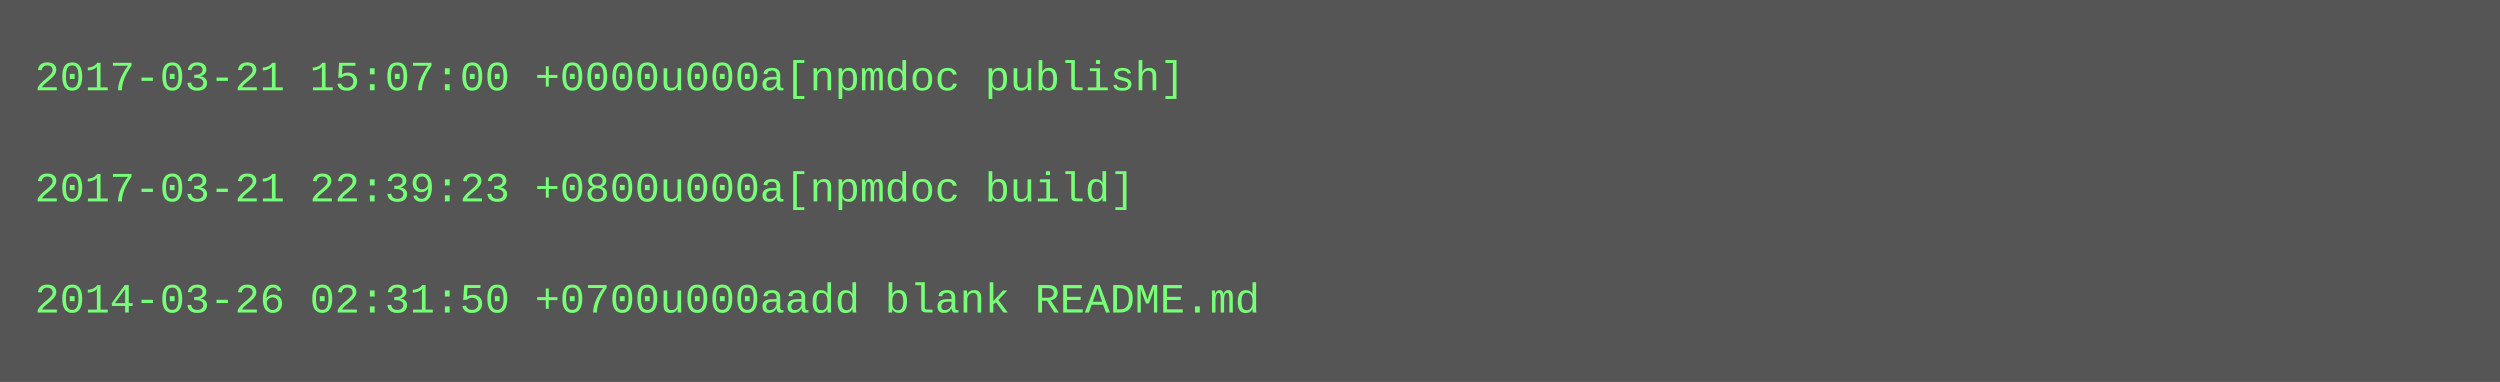
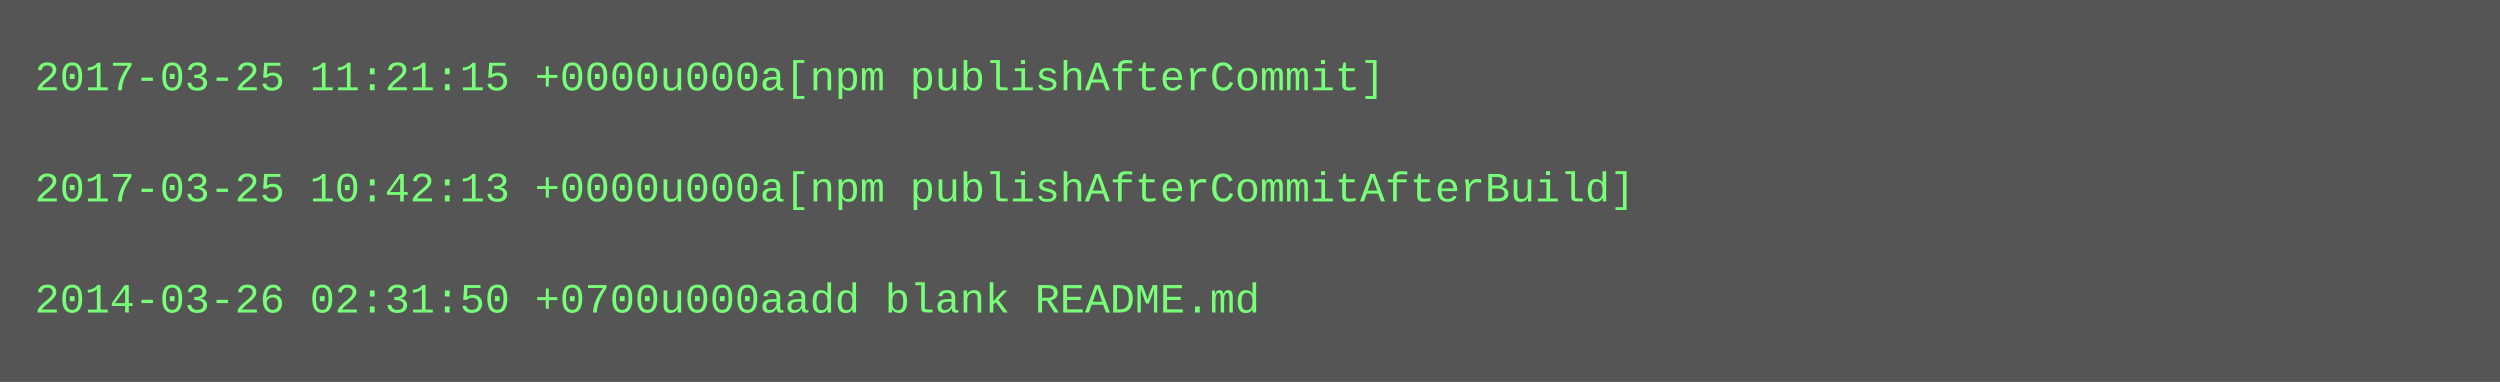
<svg xmlns="http://www.w3.org/2000/svg" height="110" width="720">
  <rect height="110" fill="#555" width="720" />
  <text fill="#7f7" font-family="Courier New" font-size="12" xml:space="preserve">
-     <tspan x="10" y="26">2017-03-21 15:07:00 +0000u000a[npmdoc publish]</tspan>
+     <tspan x="10" y="26">2017-03-25 11:21:15 +0000u000a[npm publishAfterCommit]</tspan>
    <tspan x="10" y="42" />
-     <tspan x="10" y="58">2017-03-21 22:39:23 +0800u000a[npmdoc build]</tspan>
+     <tspan x="10" y="58">2017-03-25 10:42:13 +0000u000a[npm publishAfterCommitAfterBuild]</tspan>
    <tspan x="10" y="74" />
    <tspan x="10" y="90">2014-03-26 02:31:50 +0700u000aadd blank README.md</tspan>
  </text>
</svg>
